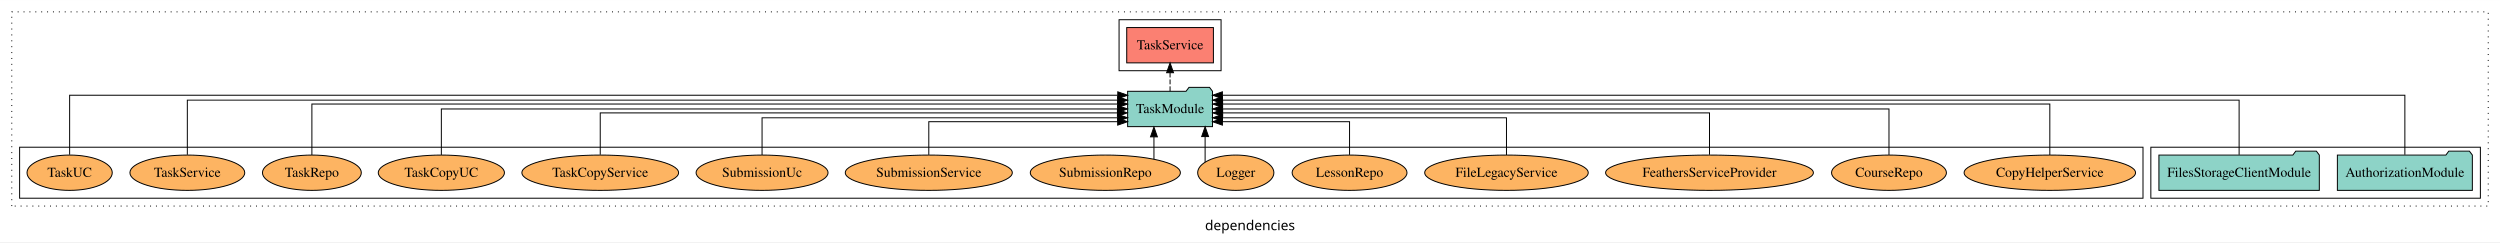
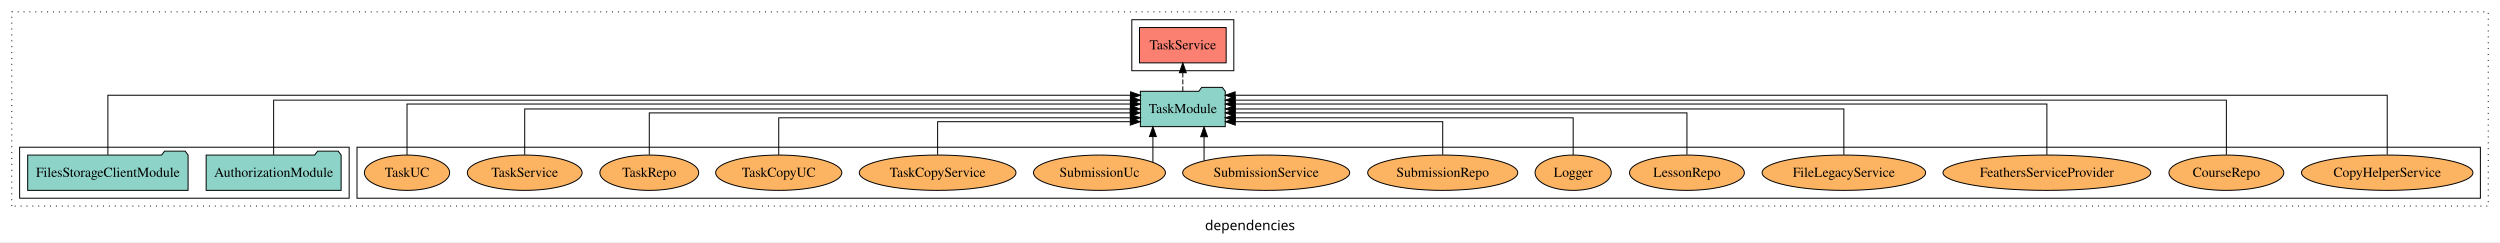
<svg xmlns="http://www.w3.org/2000/svg" width="2549pt" height="247pt" viewBox="0.00 0.00 2549.00 246.80">
  <g id="graph0" class="graph" transform="scale(1 1) rotate(0) translate(4 242.8)">
    <polygon fill="white" stroke="transparent" points="-4,4 -4,-242.8 2545,-242.8 2545,4 -4,4" />
    <text text-anchor="middle" x="1270.5" y="-8.2" font-family="sans-serif" font-size="14.00">dependencies</text>
    <g id="clust1" class="cluster">
      <polygon fill="none" stroke="black" stroke-dasharray="1,5" points="8,-32.8 8,-230.8 2533,-230.8 2533,-32.8 8,-32.8" />
    </g>
    <g id="clust4" class="cluster">
-       <polygon fill="none" stroke="black" points="1137,-170.8 1137,-222.8 1241,-222.8 1241,-170.8 1137,-170.8" />
+       <polygon fill="none" stroke="black" points="1150,-170.8 1150,-222.8 1254,-222.8 1254,-170.8 1150,-170.8" />
+     </g>
+     <g id="clust6" class="cluster">
+       <polygon fill="none" stroke="black" points="360,-40.8 360,-92.8 2525,-92.8 2525,-40.8 360,-40.8" />
    </g>
    <g id="clust3" class="cluster">
-       <polygon fill="none" stroke="black" points="2189,-40.8 2189,-92.8 2525,-92.8 2525,-40.8 2189,-40.8" />
-     </g>
-     <g id="clust6" class="cluster">
-       <polygon fill="none" stroke="black" points="16,-40.8 16,-92.8 2181,-92.8 2181,-40.8 16,-40.8" />
+       <polygon fill="none" stroke="black" points="16,-40.8 16,-92.8 352,-92.8 352,-40.8 16,-40.8" />
    </g>
    <g id="node1" class="node">
-       <polygon fill="#8dd3c7" stroke="black" points="2516.81,-84.8 2513.81,-88.8 2492.81,-88.8 2489.81,-84.8 2379.19,-84.8 2379.19,-48.8 2516.81,-48.8 2516.81,-84.8" />
-       <text text-anchor="middle" x="2448" y="-62.6" font-family="Times,serif" font-size="14.00">AuthorizationModule</text>
+       <polygon fill="#8dd3c7" stroke="black" points="343.81,-84.8 340.81,-88.8 319.81,-88.8 316.81,-84.8 206.19,-84.8 206.19,-48.8 343.81,-48.8 343.81,-84.8" />
+       <text text-anchor="middle" x="275" y="-62.6" font-family="Times,serif" font-size="14.00">AuthorizationModule</text>
    </g>
    <g id="node3" class="node">
-       <polygon fill="#8dd3c7" stroke="black" points="1232.27,-149.8 1229.27,-153.8 1208.27,-153.8 1205.27,-149.8 1145.73,-149.8 1145.73,-113.8 1232.27,-113.8 1232.27,-149.8" />
-       <text text-anchor="middle" x="1189" y="-127.6" font-family="Times,serif" font-size="14.00">TaskModule</text>
+       <polygon fill="#8dd3c7" stroke="black" points="1245.27,-149.8 1242.27,-153.8 1221.27,-153.8 1218.27,-149.8 1158.73,-149.8 1158.73,-113.8 1245.27,-113.8 1245.27,-149.8" />
+       <text text-anchor="middle" x="1202" y="-127.6" font-family="Times,serif" font-size="14.00">TaskModule</text>
    </g>
    <g id="edge1" class="edge">
-       <path fill="none" stroke="black" d="M2448,-85.12C2448,-108.46 2448,-145.8 2448,-145.8 2448,-145.8 1242.34,-145.8 1242.34,-145.8" />
-       <polygon fill="black" stroke="black" points="1242.34,-142.3 1232.34,-145.8 1242.34,-149.3 1242.34,-142.3" />
+       <path fill="none" stroke="black" d="M275,-85.09C275,-107.01 275,-140.8 275,-140.8 275,-140.8 1148.53,-140.8 1148.53,-140.8" />
+       <polygon fill="black" stroke="black" points="1148.53,-144.3 1158.53,-140.8 1148.53,-137.3 1148.53,-144.3" />
    </g>
    <g id="node2" class="node">
-       <polygon fill="#8dd3c7" stroke="black" points="2360.77,-84.8 2357.77,-88.8 2336.77,-88.8 2333.77,-84.8 2197.23,-84.8 2197.23,-48.8 2360.77,-48.8 2360.77,-84.8" />
-       <text text-anchor="middle" x="2279" y="-62.6" font-family="Times,serif" font-size="14.00">FilesStorageClientModule</text>
+       <polygon fill="#8dd3c7" stroke="black" points="187.77,-84.8 184.77,-88.8 163.77,-88.8 160.77,-84.8 24.23,-84.8 24.23,-48.8 187.77,-48.8 187.77,-84.8" />
+       <text text-anchor="middle" x="106" y="-62.6" font-family="Times,serif" font-size="14.00">FilesStorageClientModule</text>
    </g>
    <g id="edge2" class="edge">
-       <path fill="none" stroke="black" d="M2279,-85.09C2279,-107.01 2279,-140.8 2279,-140.8 2279,-140.8 1242.4,-140.8 1242.4,-140.8" />
-       <polygon fill="black" stroke="black" points="1242.4,-137.3 1232.4,-140.8 1242.4,-144.3 1242.4,-137.3" />
+       <path fill="none" stroke="black" d="M106,-85.12C106,-108.46 106,-145.8 106,-145.8 106,-145.8 1148.7,-145.8 1148.7,-145.8" />
+       <polygon fill="black" stroke="black" points="1148.7,-149.3 1158.7,-145.8 1148.7,-142.3 1148.7,-149.3" />
    </g>
    <g id="node4" class="node">
-       <polygon fill="#fb8072" stroke="black" points="1233.19,-214.8 1144.81,-214.8 1144.81,-178.8 1233.19,-178.8 1233.19,-214.8" />
-       <text text-anchor="middle" x="1189" y="-192.6" font-family="Times,serif" font-size="14.00">TaskService </text>
+       <polygon fill="#fb8072" stroke="black" points="1246.19,-214.8 1157.81,-214.8 1157.81,-178.8 1246.19,-178.8 1246.19,-214.8" />
+       <text text-anchor="middle" x="1202" y="-192.6" font-family="Times,serif" font-size="14.00">TaskService </text>
    </g>
    <g id="edge3" class="edge">
-       <path fill="none" stroke="black" stroke-dasharray="5,2" d="M1189,-149.91C1189,-149.91 1189,-168.79 1189,-168.79" />
-       <polygon fill="black" stroke="black" points="1185.5,-168.79 1189,-178.79 1192.5,-168.79 1185.5,-168.79" />
+       <path fill="none" stroke="black" stroke-dasharray="5,2" d="M1202,-149.91C1202,-149.91 1202,-168.79 1202,-168.79" />
+       <polygon fill="black" stroke="black" points="1198.5,-168.79 1202,-178.79 1205.5,-168.79 1198.5,-168.79" />
    </g>
    <g id="node5" class="node">
-       <ellipse fill="#fdb462" stroke="black" cx="2086" cy="-66.8" rx="87.39" ry="18" />
-       <text text-anchor="middle" x="2086" y="-62.6" font-family="Times,serif" font-size="14.00">CopyHelperService</text>
+       <ellipse fill="#fdb462" stroke="black" cx="2430" cy="-66.8" rx="87.39" ry="18" />
+       <text text-anchor="middle" x="2430" y="-62.6" font-family="Times,serif" font-size="14.00">CopyHelperService</text>
    </g>
    <g id="edge4" class="edge">
-       <path fill="none" stroke="black" d="M2086,-84.83C2086,-105.57 2086,-136.8 2086,-136.8 2086,-136.8 1242.57,-136.8 1242.57,-136.8" />
-       <polygon fill="black" stroke="black" points="1242.57,-133.3 1232.57,-136.8 1242.57,-140.3 1242.57,-133.3" />
+       <path fill="none" stroke="black" d="M2430,-85.12C2430,-108.46 2430,-145.8 2430,-145.8 2430,-145.8 1255.34,-145.8 1255.34,-145.8" />
+       <polygon fill="black" stroke="black" points="1255.34,-142.3 1245.34,-145.8 1255.34,-149.3 1255.34,-142.3" />
    </g>
    <g id="node6" class="node">
-       <ellipse fill="#fdb462" stroke="black" cx="1922" cy="-66.8" rx="58.56" ry="18" />
-       <text text-anchor="middle" x="1922" y="-62.6" font-family="Times,serif" font-size="14.00">CourseRepo</text>
+       <ellipse fill="#fdb462" stroke="black" cx="2266" cy="-66.8" rx="58.56" ry="18" />
+       <text text-anchor="middle" x="2266" y="-62.6" font-family="Times,serif" font-size="14.00">CourseRepo</text>
    </g>
    <g id="edge5" class="edge">
-       <path fill="none" stroke="black" d="M1922,-84.91C1922,-104.14 1922,-131.8 1922,-131.8 1922,-131.8 1242.39,-131.8 1242.39,-131.8" />
-       <polygon fill="black" stroke="black" points="1242.39,-128.3 1232.39,-131.8 1242.39,-135.3 1242.39,-128.3" />
+       <path fill="none" stroke="black" d="M2266,-85.09C2266,-107.01 2266,-140.8 2266,-140.8 2266,-140.8 1255.36,-140.8 1255.36,-140.8" />
+       <polygon fill="black" stroke="black" points="1255.36,-137.3 1245.36,-140.8 1255.36,-144.3 1255.36,-137.3" />
    </g>
    <g id="node7" class="node">
-       <ellipse fill="#fdb462" stroke="black" cx="1739" cy="-66.8" rx="105.93" ry="18" />
-       <text text-anchor="middle" x="1739" y="-62.6" font-family="Times,serif" font-size="14.00">FeathersServiceProvider</text>
+       <ellipse fill="#fdb462" stroke="black" cx="2083" cy="-66.8" rx="105.93" ry="18" />
+       <text text-anchor="middle" x="2083" y="-62.6" font-family="Times,serif" font-size="14.00">FeathersServiceProvider</text>
    </g>
    <g id="edge6" class="edge">
-       <path fill="none" stroke="black" d="M1739,-85.1C1739,-103.07 1739,-127.8 1739,-127.8 1739,-127.8 1242.62,-127.8 1242.62,-127.8" />
-       <polygon fill="black" stroke="black" points="1242.62,-124.3 1232.62,-127.8 1242.62,-131.3 1242.62,-124.3" />
+       <path fill="none" stroke="black" d="M2083,-84.83C2083,-105.57 2083,-136.8 2083,-136.8 2083,-136.8 1255.39,-136.8 1255.39,-136.8" />
+       <polygon fill="black" stroke="black" points="1255.39,-133.3 1245.39,-136.8 1255.39,-140.3 1255.39,-133.3" />
    </g>
    <g id="node8" class="node">
-       <ellipse fill="#fdb462" stroke="black" cx="1532" cy="-66.8" rx="83.36" ry="18" />
-       <text text-anchor="middle" x="1532" y="-62.6" font-family="Times,serif" font-size="14.00">FileLegacyService</text>
+       <ellipse fill="#fdb462" stroke="black" cx="1876" cy="-66.8" rx="83.36" ry="18" />
+       <text text-anchor="middle" x="1876" y="-62.6" font-family="Times,serif" font-size="14.00">FileLegacyService</text>
    </g>
    <g id="edge7" class="edge">
-       <path fill="none" stroke="black" d="M1532,-84.83C1532,-101.2 1532,-122.8 1532,-122.8 1532,-122.8 1242.44,-122.8 1242.44,-122.8" />
-       <polygon fill="black" stroke="black" points="1242.44,-119.3 1232.44,-122.8 1242.44,-126.3 1242.44,-119.3" />
+       <path fill="none" stroke="black" d="M1876,-84.91C1876,-104.14 1876,-131.8 1876,-131.8 1876,-131.8 1255.45,-131.8 1255.45,-131.8" />
+       <polygon fill="black" stroke="black" points="1255.45,-128.3 1245.45,-131.8 1255.45,-135.3 1255.45,-128.3" />
    </g>
    <g id="node9" class="node">
-       <ellipse fill="#fdb462" stroke="black" cx="1372" cy="-66.8" rx="58.56" ry="18" />
-       <text text-anchor="middle" x="1372" y="-62.6" font-family="Times,serif" font-size="14.00">LessonRepo</text>
+       <ellipse fill="#fdb462" stroke="black" cx="1716" cy="-66.8" rx="58.56" ry="18" />
+       <text text-anchor="middle" x="1716" y="-62.6" font-family="Times,serif" font-size="14.00">LessonRepo</text>
    </g>
    <g id="edge8" class="edge">
-       <path fill="none" stroke="black" d="M1372,-84.99C1372,-99.98 1372,-118.8 1372,-118.8 1372,-118.8 1242.37,-118.8 1242.37,-118.8" />
-       <polygon fill="black" stroke="black" points="1242.37,-115.3 1232.37,-118.8 1242.37,-122.3 1242.37,-115.3" />
+       <path fill="none" stroke="black" d="M1716,-85.1C1716,-103.07 1716,-127.8 1716,-127.8 1716,-127.8 1255.38,-127.8 1255.38,-127.8" />
+       <polygon fill="black" stroke="black" points="1255.38,-124.3 1245.38,-127.8 1255.38,-131.3 1255.38,-124.3" />
    </g>
    <g id="node10" class="node">
-       <ellipse fill="#fdb462" stroke="black" cx="1256" cy="-66.8" rx="38.85" ry="18" />
-       <text text-anchor="middle" x="1256" y="-62.6" font-family="Times,serif" font-size="14.00">Logger</text>
+       <ellipse fill="#fdb462" stroke="black" cx="1600" cy="-66.8" rx="38.85" ry="18" />
+       <text text-anchor="middle" x="1600" y="-62.6" font-family="Times,serif" font-size="14.00">Logger</text>
    </g>
    <g id="edge9" class="edge">
-       <path fill="none" stroke="black" d="M1224.73,-77.53C1224.73,-77.53 1224.73,-103.67 1224.73,-103.67" />
-       <polygon fill="black" stroke="black" points="1221.23,-103.67 1224.73,-113.67 1228.23,-103.67 1221.23,-103.67" />
+       <path fill="none" stroke="black" d="M1600,-84.83C1600,-101.2 1600,-122.8 1600,-122.8 1600,-122.8 1255.35,-122.8 1255.35,-122.8" />
+       <polygon fill="black" stroke="black" points="1255.35,-119.3 1245.35,-122.8 1255.35,-126.3 1255.35,-119.3" />
    </g>
    <g id="node11" class="node">
-       <ellipse fill="#fdb462" stroke="black" cx="1123" cy="-66.8" rx="76.5" ry="18" />
-       <text text-anchor="middle" x="1123" y="-62.6" font-family="Times,serif" font-size="14.00">SubmissionRepo</text>
+       <ellipse fill="#fdb462" stroke="black" cx="1467" cy="-66.8" rx="76.5" ry="18" />
+       <text text-anchor="middle" x="1467" y="-62.6" font-family="Times,serif" font-size="14.00">SubmissionRepo</text>
    </g>
    <g id="edge10" class="edge">
-       <path fill="none" stroke="black" d="M1172.56,-80.58C1172.56,-80.58 1172.56,-103.35 1172.56,-103.35" />
-       <polygon fill="black" stroke="black" points="1169.06,-103.35 1172.56,-113.35 1176.06,-103.35 1169.06,-103.35" />
+       <path fill="none" stroke="black" d="M1467,-84.99C1467,-99.98 1467,-118.8 1467,-118.8 1467,-118.8 1255.46,-118.8 1255.46,-118.8" />
+       <polygon fill="black" stroke="black" points="1255.46,-115.3 1245.46,-118.8 1255.46,-122.3 1255.46,-115.3" />
    </g>
    <g id="node12" class="node">
-       <ellipse fill="#fdb462" stroke="black" cx="943" cy="-66.8" rx="85.14" ry="18" />
-       <text text-anchor="middle" x="943" y="-62.6" font-family="Times,serif" font-size="14.00">SubmissionService</text>
+       <ellipse fill="#fdb462" stroke="black" cx="1287" cy="-66.8" rx="85.14" ry="18" />
+       <text text-anchor="middle" x="1287" y="-62.6" font-family="Times,serif" font-size="14.00">SubmissionService</text>
    </g>
    <g id="edge11" class="edge">
-       <path fill="none" stroke="black" d="M943,-84.99C943,-99.98 943,-118.8 943,-118.8 943,-118.8 1135.59,-118.8 1135.59,-118.8" />
-       <polygon fill="black" stroke="black" points="1135.59,-122.3 1145.59,-118.8 1135.59,-115.3 1135.59,-122.3" />
+       <path fill="none" stroke="black" d="M1223.66,-79.03C1223.66,-79.03 1223.66,-103.48 1223.66,-103.48" />
+       <polygon fill="black" stroke="black" points="1220.16,-103.48 1223.66,-113.48 1227.16,-103.48 1220.16,-103.48" />
    </g>
    <g id="node13" class="node">
-       <ellipse fill="#fdb462" stroke="black" cx="773" cy="-66.8" rx="67.25" ry="18" />
-       <text text-anchor="middle" x="773" y="-62.6" font-family="Times,serif" font-size="14.00">SubmissionUc</text>
+       <ellipse fill="#fdb462" stroke="black" cx="1117" cy="-66.8" rx="67.25" ry="18" />
+       <text text-anchor="middle" x="1117" y="-62.6" font-family="Times,serif" font-size="14.00">SubmissionUc</text>
    </g>
    <g id="edge12" class="edge">
-       <path fill="none" stroke="black" d="M773,-84.83C773,-101.2 773,-122.8 773,-122.8 773,-122.8 1135.66,-122.8 1135.66,-122.8" />
-       <polygon fill="black" stroke="black" points="1135.66,-126.3 1145.66,-122.8 1135.66,-119.3 1135.66,-126.3" />
+       <path fill="none" stroke="black" d="M1171.5,-77.53C1171.5,-77.53 1171.5,-103.67 1171.5,-103.67" />
+       <polygon fill="black" stroke="black" points="1168,-103.67 1171.5,-113.67 1175,-103.67 1168,-103.67" />
    </g>
    <g id="node14" class="node">
-       <ellipse fill="#fdb462" stroke="black" cx="608" cy="-66.8" rx="79.88" ry="18" />
-       <text text-anchor="middle" x="608" y="-62.6" font-family="Times,serif" font-size="14.00">TaskCopyService</text>
+       <ellipse fill="#fdb462" stroke="black" cx="952" cy="-66.8" rx="79.88" ry="18" />
+       <text text-anchor="middle" x="952" y="-62.6" font-family="Times,serif" font-size="14.00">TaskCopyService</text>
    </g>
    <g id="edge13" class="edge">
-       <path fill="none" stroke="black" d="M608,-85.1C608,-103.07 608,-127.8 608,-127.8 608,-127.8 1135.33,-127.8 1135.33,-127.8" />
-       <polygon fill="black" stroke="black" points="1135.33,-131.3 1145.33,-127.8 1135.33,-124.3 1135.33,-131.3" />
+       <path fill="none" stroke="black" d="M952,-84.99C952,-99.98 952,-118.8 952,-118.8 952,-118.8 1148.45,-118.8 1148.45,-118.8" />
+       <polygon fill="black" stroke="black" points="1148.45,-122.3 1158.45,-118.8 1148.45,-115.3 1148.45,-122.3" />
    </g>
    <g id="node15" class="node">
-       <ellipse fill="#fdb462" stroke="black" cx="446" cy="-66.8" rx="64.3" ry="18" />
-       <text text-anchor="middle" x="446" y="-62.6" font-family="Times,serif" font-size="14.00">TaskCopyUC</text>
+       <ellipse fill="#fdb462" stroke="black" cx="790" cy="-66.8" rx="64.3" ry="18" />
+       <text text-anchor="middle" x="790" y="-62.6" font-family="Times,serif" font-size="14.00">TaskCopyUC</text>
    </g>
    <g id="edge14" class="edge">
-       <path fill="none" stroke="black" d="M446,-84.91C446,-104.14 446,-131.8 446,-131.8 446,-131.8 1135.57,-131.8 1135.57,-131.8" />
-       <polygon fill="black" stroke="black" points="1135.57,-135.3 1145.57,-131.8 1135.57,-128.3 1135.57,-135.3" />
+       <path fill="none" stroke="black" d="M790,-84.83C790,-101.2 790,-122.8 790,-122.8 790,-122.8 1148.69,-122.8 1148.69,-122.8" />
+       <polygon fill="black" stroke="black" points="1148.69,-126.3 1158.69,-122.8 1148.69,-119.3 1148.69,-126.3" />
    </g>
    <g id="node16" class="node">
-       <ellipse fill="#fdb462" stroke="black" cx="314" cy="-66.8" rx="50.39" ry="18" />
-       <text text-anchor="middle" x="314" y="-62.6" font-family="Times,serif" font-size="14.00">TaskRepo</text>
+       <ellipse fill="#fdb462" stroke="black" cx="658" cy="-66.8" rx="50.39" ry="18" />
+       <text text-anchor="middle" x="658" y="-62.6" font-family="Times,serif" font-size="14.00">TaskRepo</text>
    </g>
    <g id="edge15" class="edge">
-       <path fill="none" stroke="black" d="M314,-84.83C314,-105.57 314,-136.8 314,-136.8 314,-136.8 1135.61,-136.8 1135.61,-136.8" />
-       <polygon fill="black" stroke="black" points="1135.61,-140.3 1145.61,-136.8 1135.61,-133.3 1135.61,-140.3" />
+       <path fill="none" stroke="black" d="M658,-85.1C658,-103.07 658,-127.8 658,-127.8 658,-127.8 1148.4,-127.8 1148.4,-127.8" />
+       <polygon fill="black" stroke="black" points="1148.4,-131.3 1158.4,-127.8 1148.4,-124.3 1148.4,-131.3" />
    </g>
    <g id="node17" class="node">
-       <ellipse fill="#fdb462" stroke="black" cx="187" cy="-66.8" rx="58.53" ry="18" />
-       <text text-anchor="middle" x="187" y="-62.6" font-family="Times,serif" font-size="14.00">TaskService</text>
+       <ellipse fill="#fdb462" stroke="black" cx="531" cy="-66.8" rx="58.53" ry="18" />
+       <text text-anchor="middle" x="531" y="-62.6" font-family="Times,serif" font-size="14.00">TaskService</text>
    </g>
    <g id="edge16" class="edge">
-       <path fill="none" stroke="black" d="M187,-85.09C187,-107.01 187,-140.8 187,-140.8 187,-140.8 1135.62,-140.8 1135.62,-140.8" />
-       <polygon fill="black" stroke="black" points="1135.62,-144.3 1145.62,-140.8 1135.62,-137.3 1135.62,-144.3" />
+       <path fill="none" stroke="black" d="M531,-84.91C531,-104.14 531,-131.8 531,-131.8 531,-131.8 1148.49,-131.8 1148.49,-131.8" />
+       <polygon fill="black" stroke="black" points="1148.49,-135.3 1158.49,-131.8 1148.49,-128.3 1148.49,-135.3" />
    </g>
    <g id="node18" class="node">
-       <ellipse fill="#fdb462" stroke="black" cx="67" cy="-66.8" rx="43.45" ry="18" />
-       <text text-anchor="middle" x="67" y="-62.6" font-family="Times,serif" font-size="14.00">TaskUC</text>
+       <ellipse fill="#fdb462" stroke="black" cx="411" cy="-66.8" rx="43.45" ry="18" />
+       <text text-anchor="middle" x="411" y="-62.6" font-family="Times,serif" font-size="14.00">TaskUC</text>
    </g>
    <g id="edge17" class="edge">
-       <path fill="none" stroke="black" d="M67,-85.12C67,-108.46 67,-145.8 67,-145.8 67,-145.8 1135.7,-145.8 1135.7,-145.8" />
-       <polygon fill="black" stroke="black" points="1135.7,-149.3 1145.7,-145.8 1135.7,-142.3 1135.7,-149.3" />
+       <path fill="none" stroke="black" d="M411,-84.83C411,-105.57 411,-136.8 411,-136.8 411,-136.8 1148.63,-136.8 1148.63,-136.8" />
+       <polygon fill="black" stroke="black" points="1148.63,-140.3 1158.63,-136.8 1148.63,-133.3 1148.63,-140.3" />
    </g>
  </g>
</svg>
